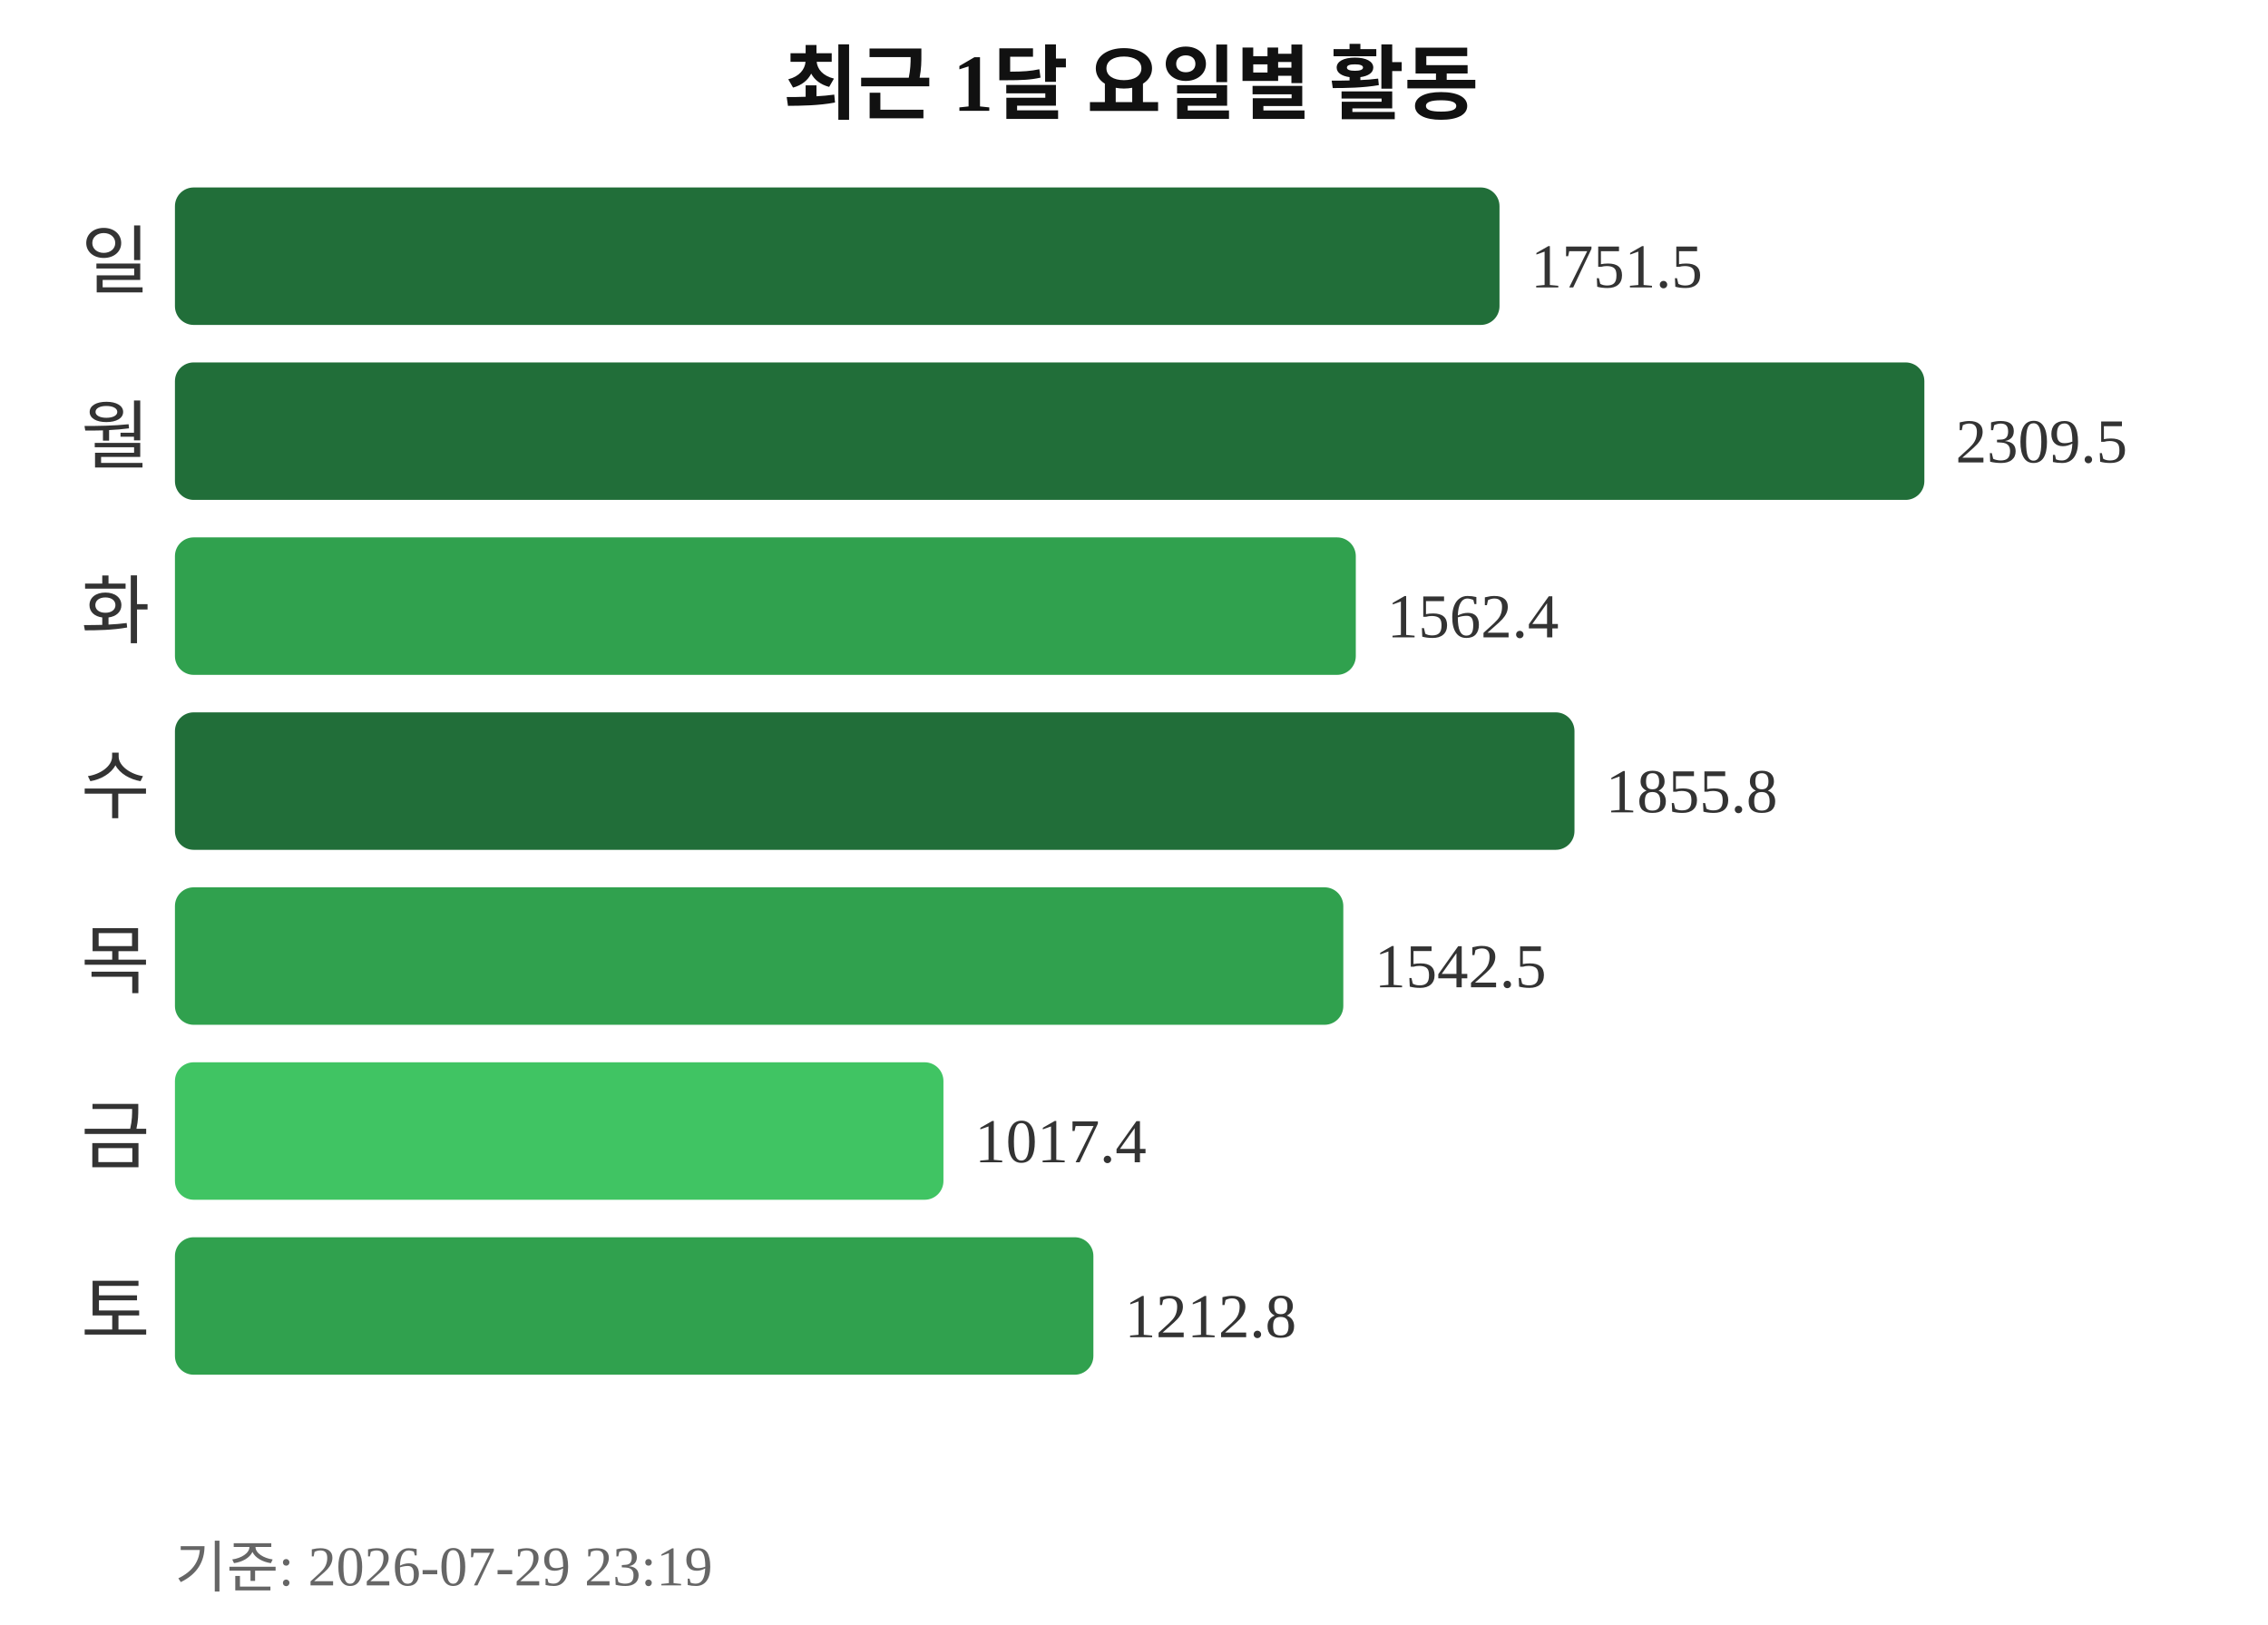
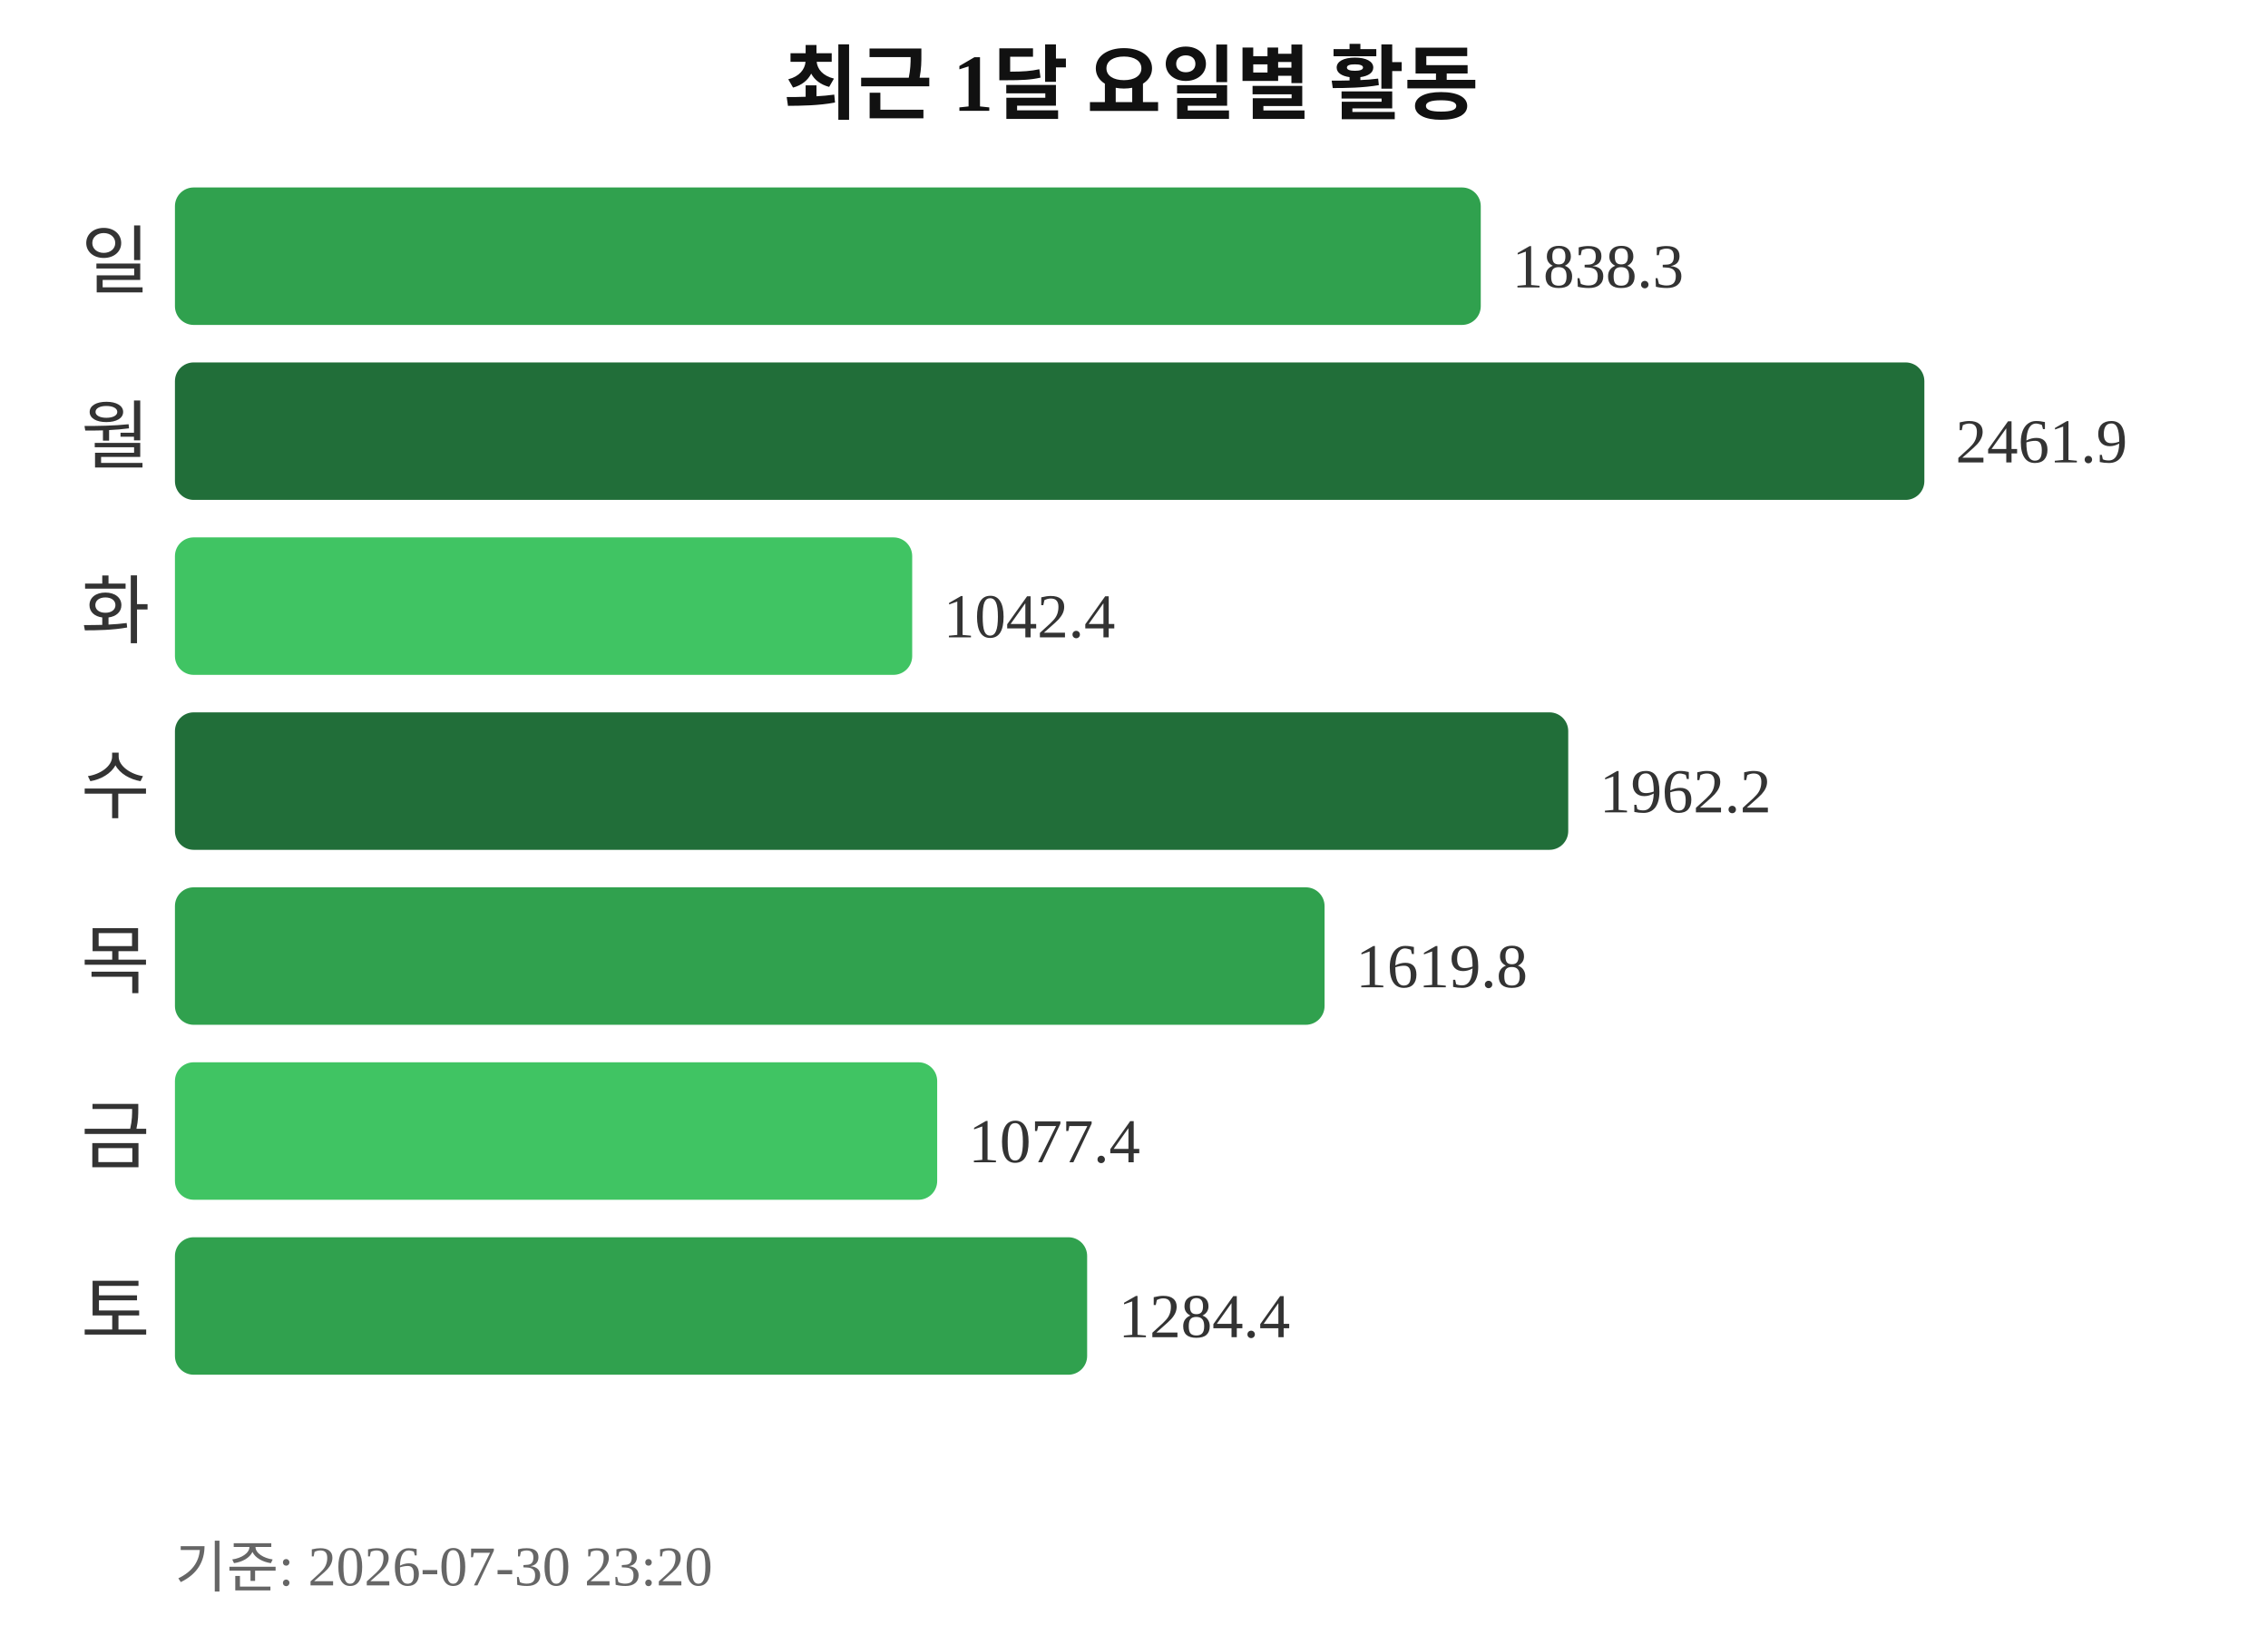
<svg xmlns="http://www.w3.org/2000/svg" width="363" height="260">
  <text x="181" y="18" text-anchor="middle" font-size="13" font-weight="bold" fill="#111111">최근 1달 요일별 활동</text>
  <text x="24" y="46" text-anchor="end" font-size="12" fill="#333333">일</text>
-   <rect x="28" y="30" width="212" height="22" rx="3" fill="#216e39" />
-   <text x="245" y="46" font-size="10" fill="#333333">1751.5</text>
+   <rect x="28" y="30" width="209" height="22" rx="3" fill="#30a14e" />
+   <text x="242" y="46" font-size="10" fill="#333333">1838.3</text>
  <text x="24" y="74" text-anchor="end" font-size="12" fill="#333333">월</text>
  <rect x="28" y="58" width="280" height="22" rx="3" fill="#216e39" />
-   <text x="313" y="74" font-size="10" fill="#333333">2309.5</text>
+   <text x="313" y="74" font-size="10" fill="#333333">2461.9</text>
  <text x="24" y="102" text-anchor="end" font-size="12" fill="#333333">화</text>
-   <rect x="28" y="86" width="189" height="22" rx="3" fill="#30a14e" />
-   <text x="222" y="102" font-size="10" fill="#333333">1562.4</text>
+   <rect x="28" y="86" width="118" height="22" rx="3" fill="#40c463" />
+   <text x="151" y="102" font-size="10" fill="#333333">1042.4</text>
  <text x="24" y="130" text-anchor="end" font-size="12" fill="#333333">수</text>
-   <rect x="28" y="114" width="224" height="22" rx="3" fill="#216e39" />
-   <text x="257" y="130" font-size="10" fill="#333333">1855.8</text>
+   <rect x="28" y="114" width="223" height="22" rx="3" fill="#216e39" />
+   <text x="256" y="130" font-size="10" fill="#333333">1962.2</text>
  <text x="24" y="158" text-anchor="end" font-size="12" fill="#333333">목</text>
-   <rect x="28" y="142" width="187" height="22" rx="3" fill="#30a14e" />
-   <text x="220" y="158" font-size="10" fill="#333333">1542.5</text>
+   <rect x="28" y="142" width="184" height="22" rx="3" fill="#30a14e" />
+   <text x="217" y="158" font-size="10" fill="#333333">1619.8</text>
  <text x="24" y="186" text-anchor="end" font-size="12" fill="#333333">금</text>
-   <rect x="28" y="170" width="123" height="22" rx="3" fill="#40c463" />
-   <text x="156" y="186" font-size="10" fill="#333333">1017.4</text>
+   <rect x="28" y="170" width="122" height="22" rx="3" fill="#40c463" />
+   <text x="155" y="186" font-size="10" fill="#333333">1077.4</text>
  <text x="24" y="214" text-anchor="end" font-size="12" fill="#333333">토</text>
-   <rect x="28" y="198" width="147" height="22" rx="3" fill="#30a14e" />
-   <text x="180" y="214" font-size="10" fill="#333333">1212.8</text>
-   <text x="28" y="254" font-size="9" fill="#666666">기준: 2026-07-29 23:19</text>
+   <rect x="28" y="198" width="146" height="22" rx="3" fill="#30a14e" />
+   <text x="179" y="214" font-size="10" fill="#333333">1284.4</text>
+   <text x="28" y="254" font-size="9" fill="#666666">기준: 2026-07-30 23:20</text>
</svg>
